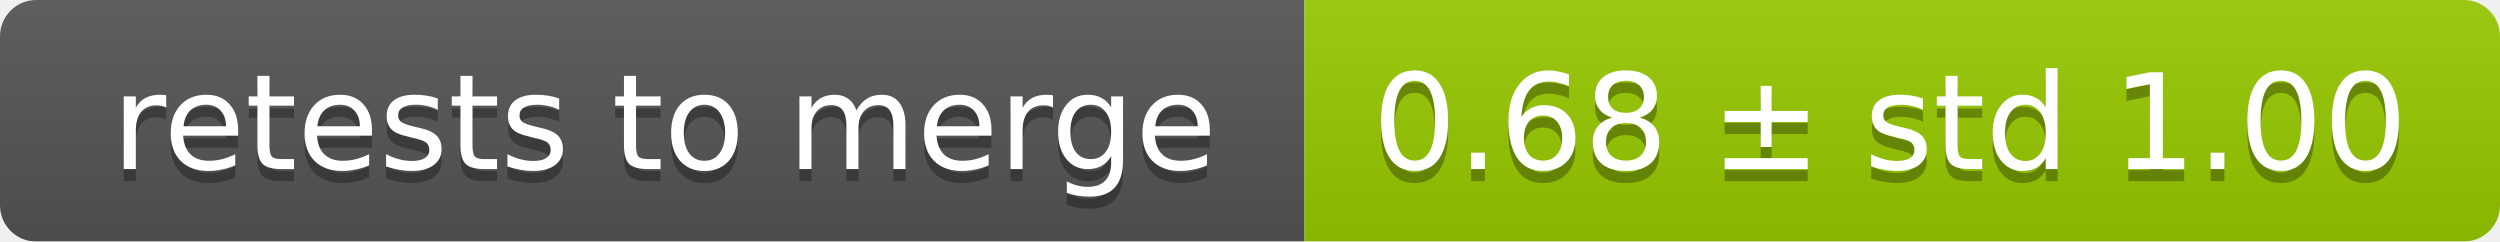
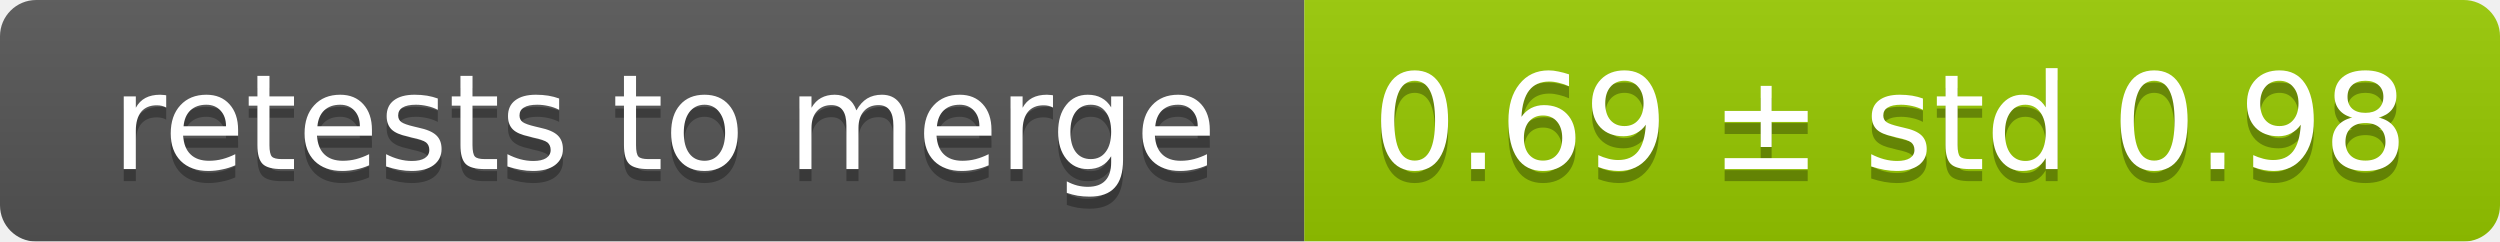
<svg xmlns="http://www.w3.org/2000/svg" width="207" height="20">
  <linearGradient id="smooth" x2="0" y2="100%">
    <stop offset="0" stop-color="#bbb" stop-opacity=".1" />
    <stop offset="1" stop-opacity=".1" />
  </linearGradient>
  <mask id="round">
    <rect width="207" height="20" rx="3" fill="#fff" />
  </mask>
  <g mask="url(#round)">
    <rect width="108" height="20" fill="#555" />
    <rect x="108" width="99" height="20" fill="#97ca00" />
    <rect width="207" height="20" fill="url(#smooth)" />
  </g>
  <g fill="#fff" text-anchor="middle" font-family="DejaVu Sans,Verdana,Geneva,sans-serif" font-size="11">
    <text x="55" y="15" fill="#010101" fill-opacity=".3">retests to merge</text>
    <text x="55" y="14">retests to merge</text>
-     <text x="156.5" y="15" fill="#010101" fill-opacity=".3">0.68 ± std 1.00</text>
-     <text x="156.5" y="14">0.68 ± std 1.00</text>
+     <text x="156.5" y="15" fill="#010101" fill-opacity=".3">0.69 ± std 0.98</text>
+     <text x="156.5" y="14">0.69 ± std 0.98</text>
  </g>
</svg>
